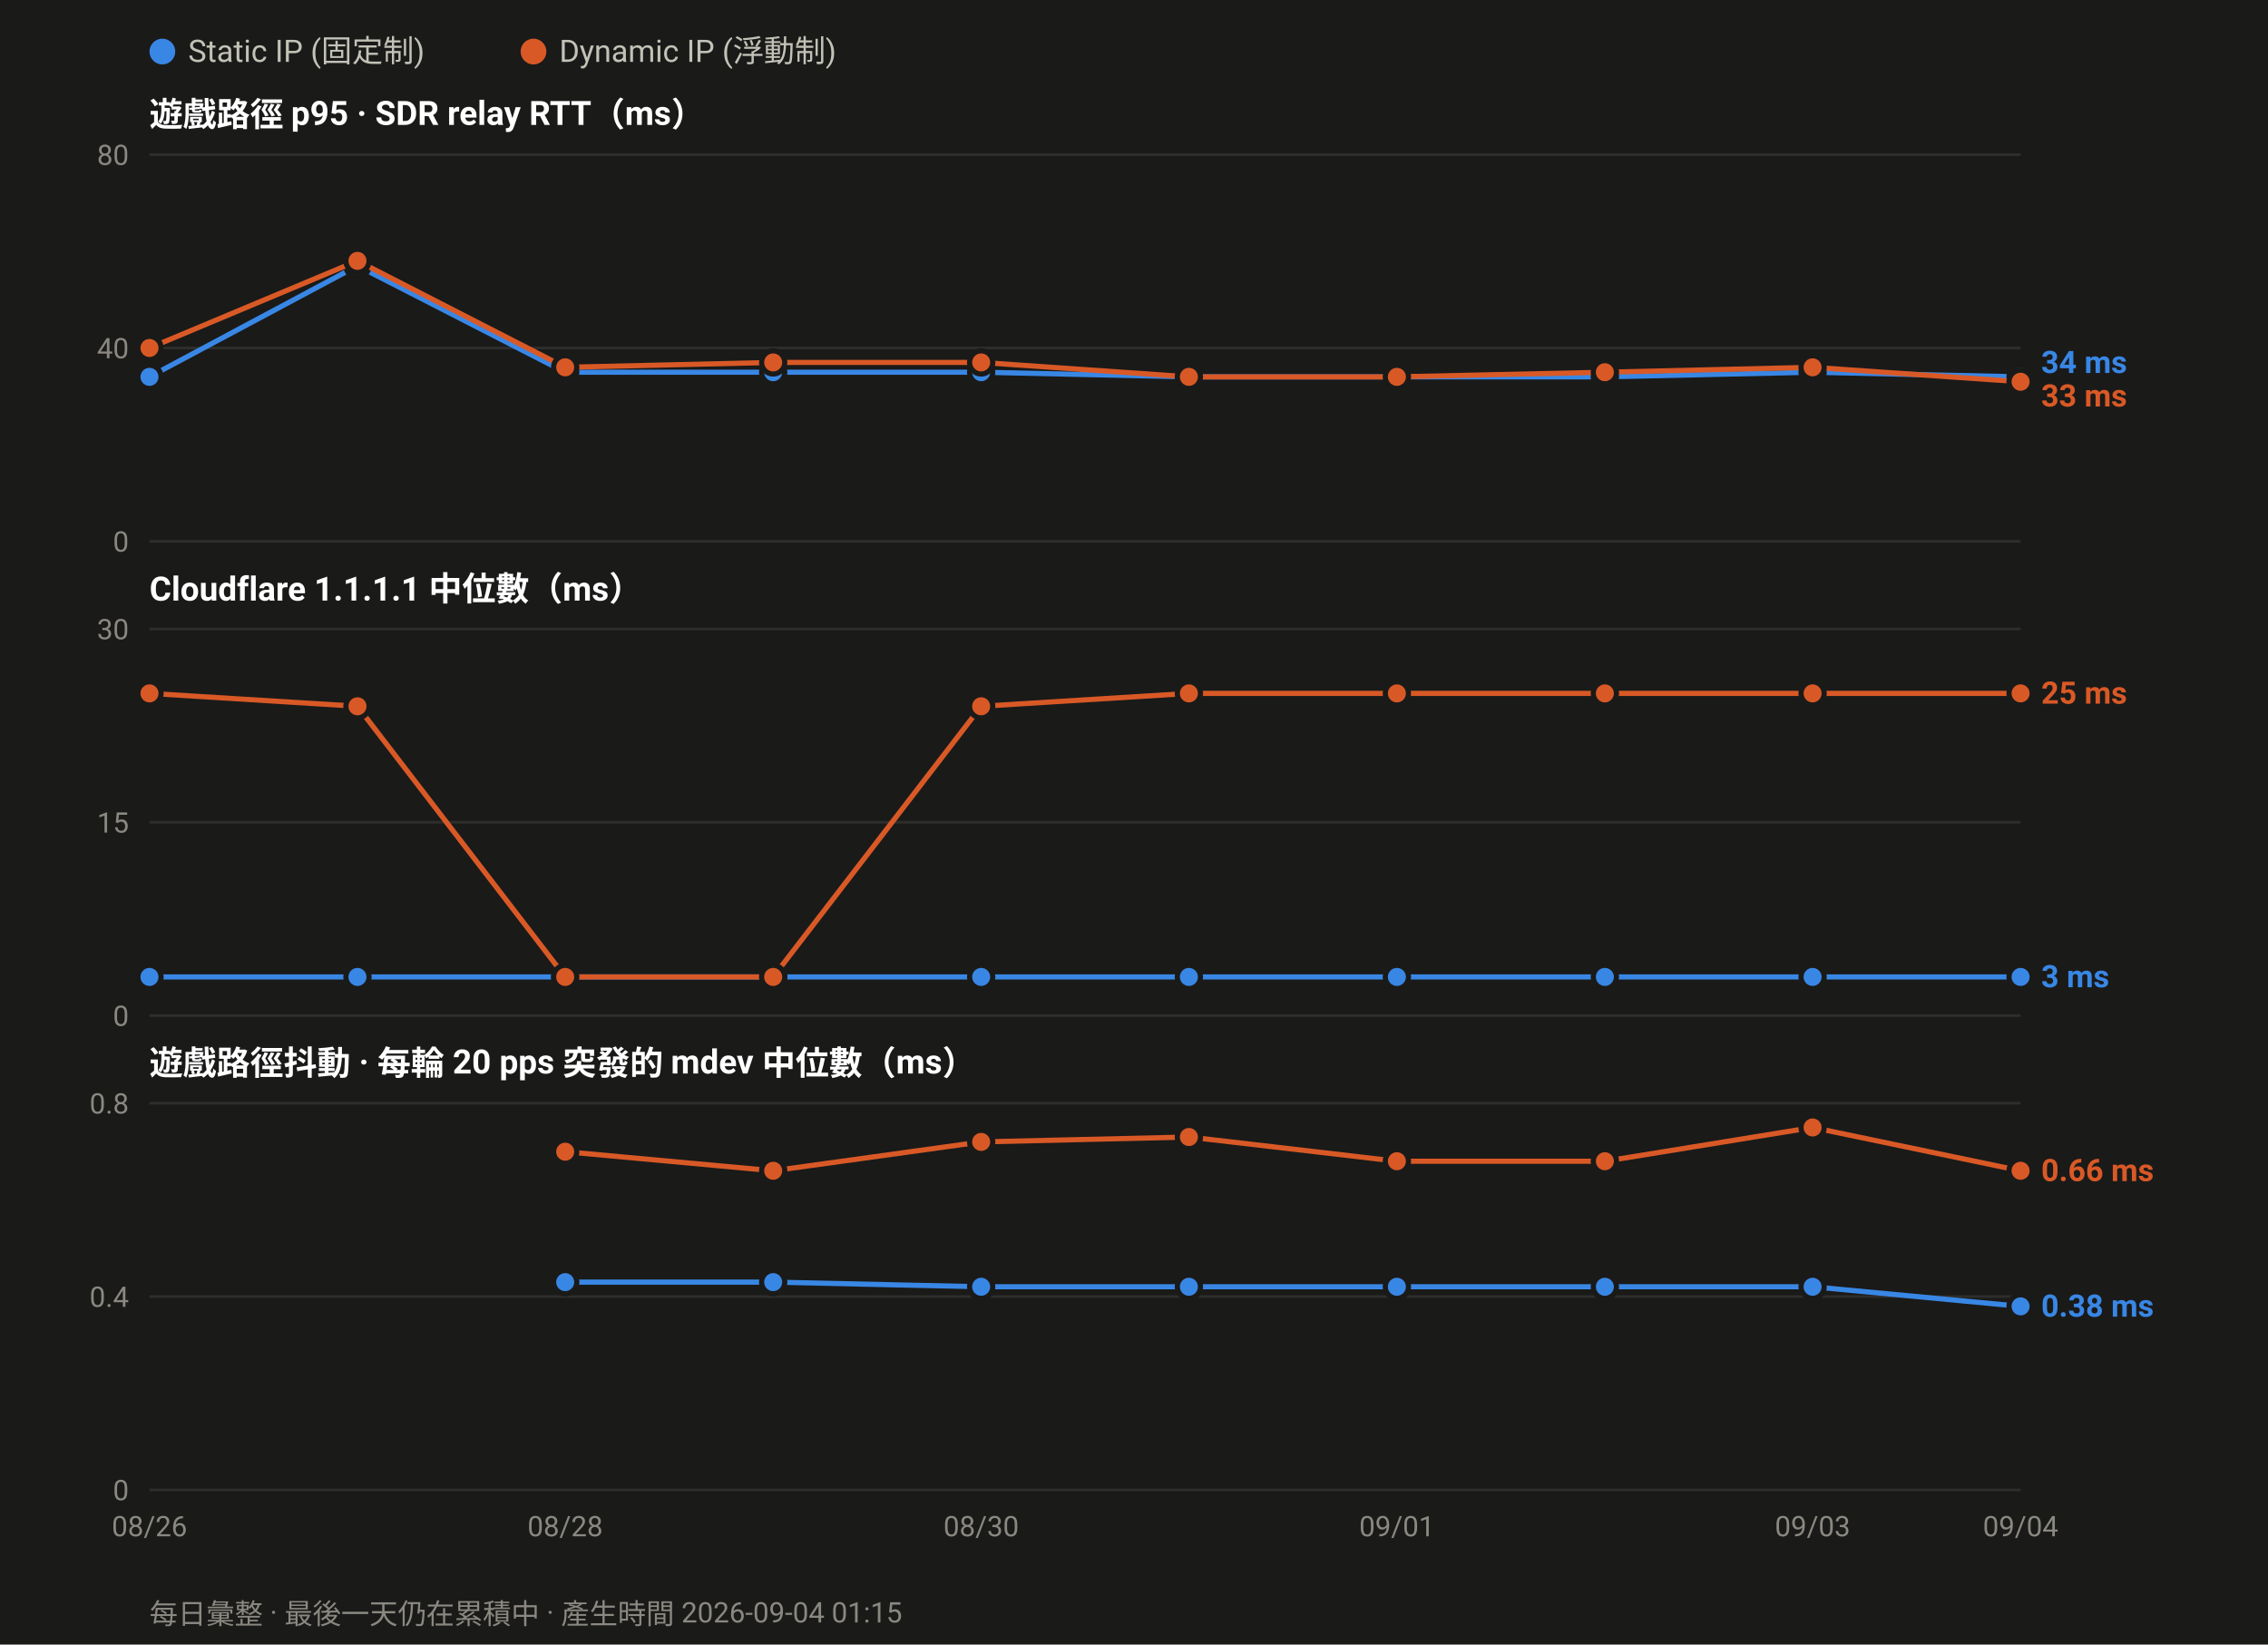
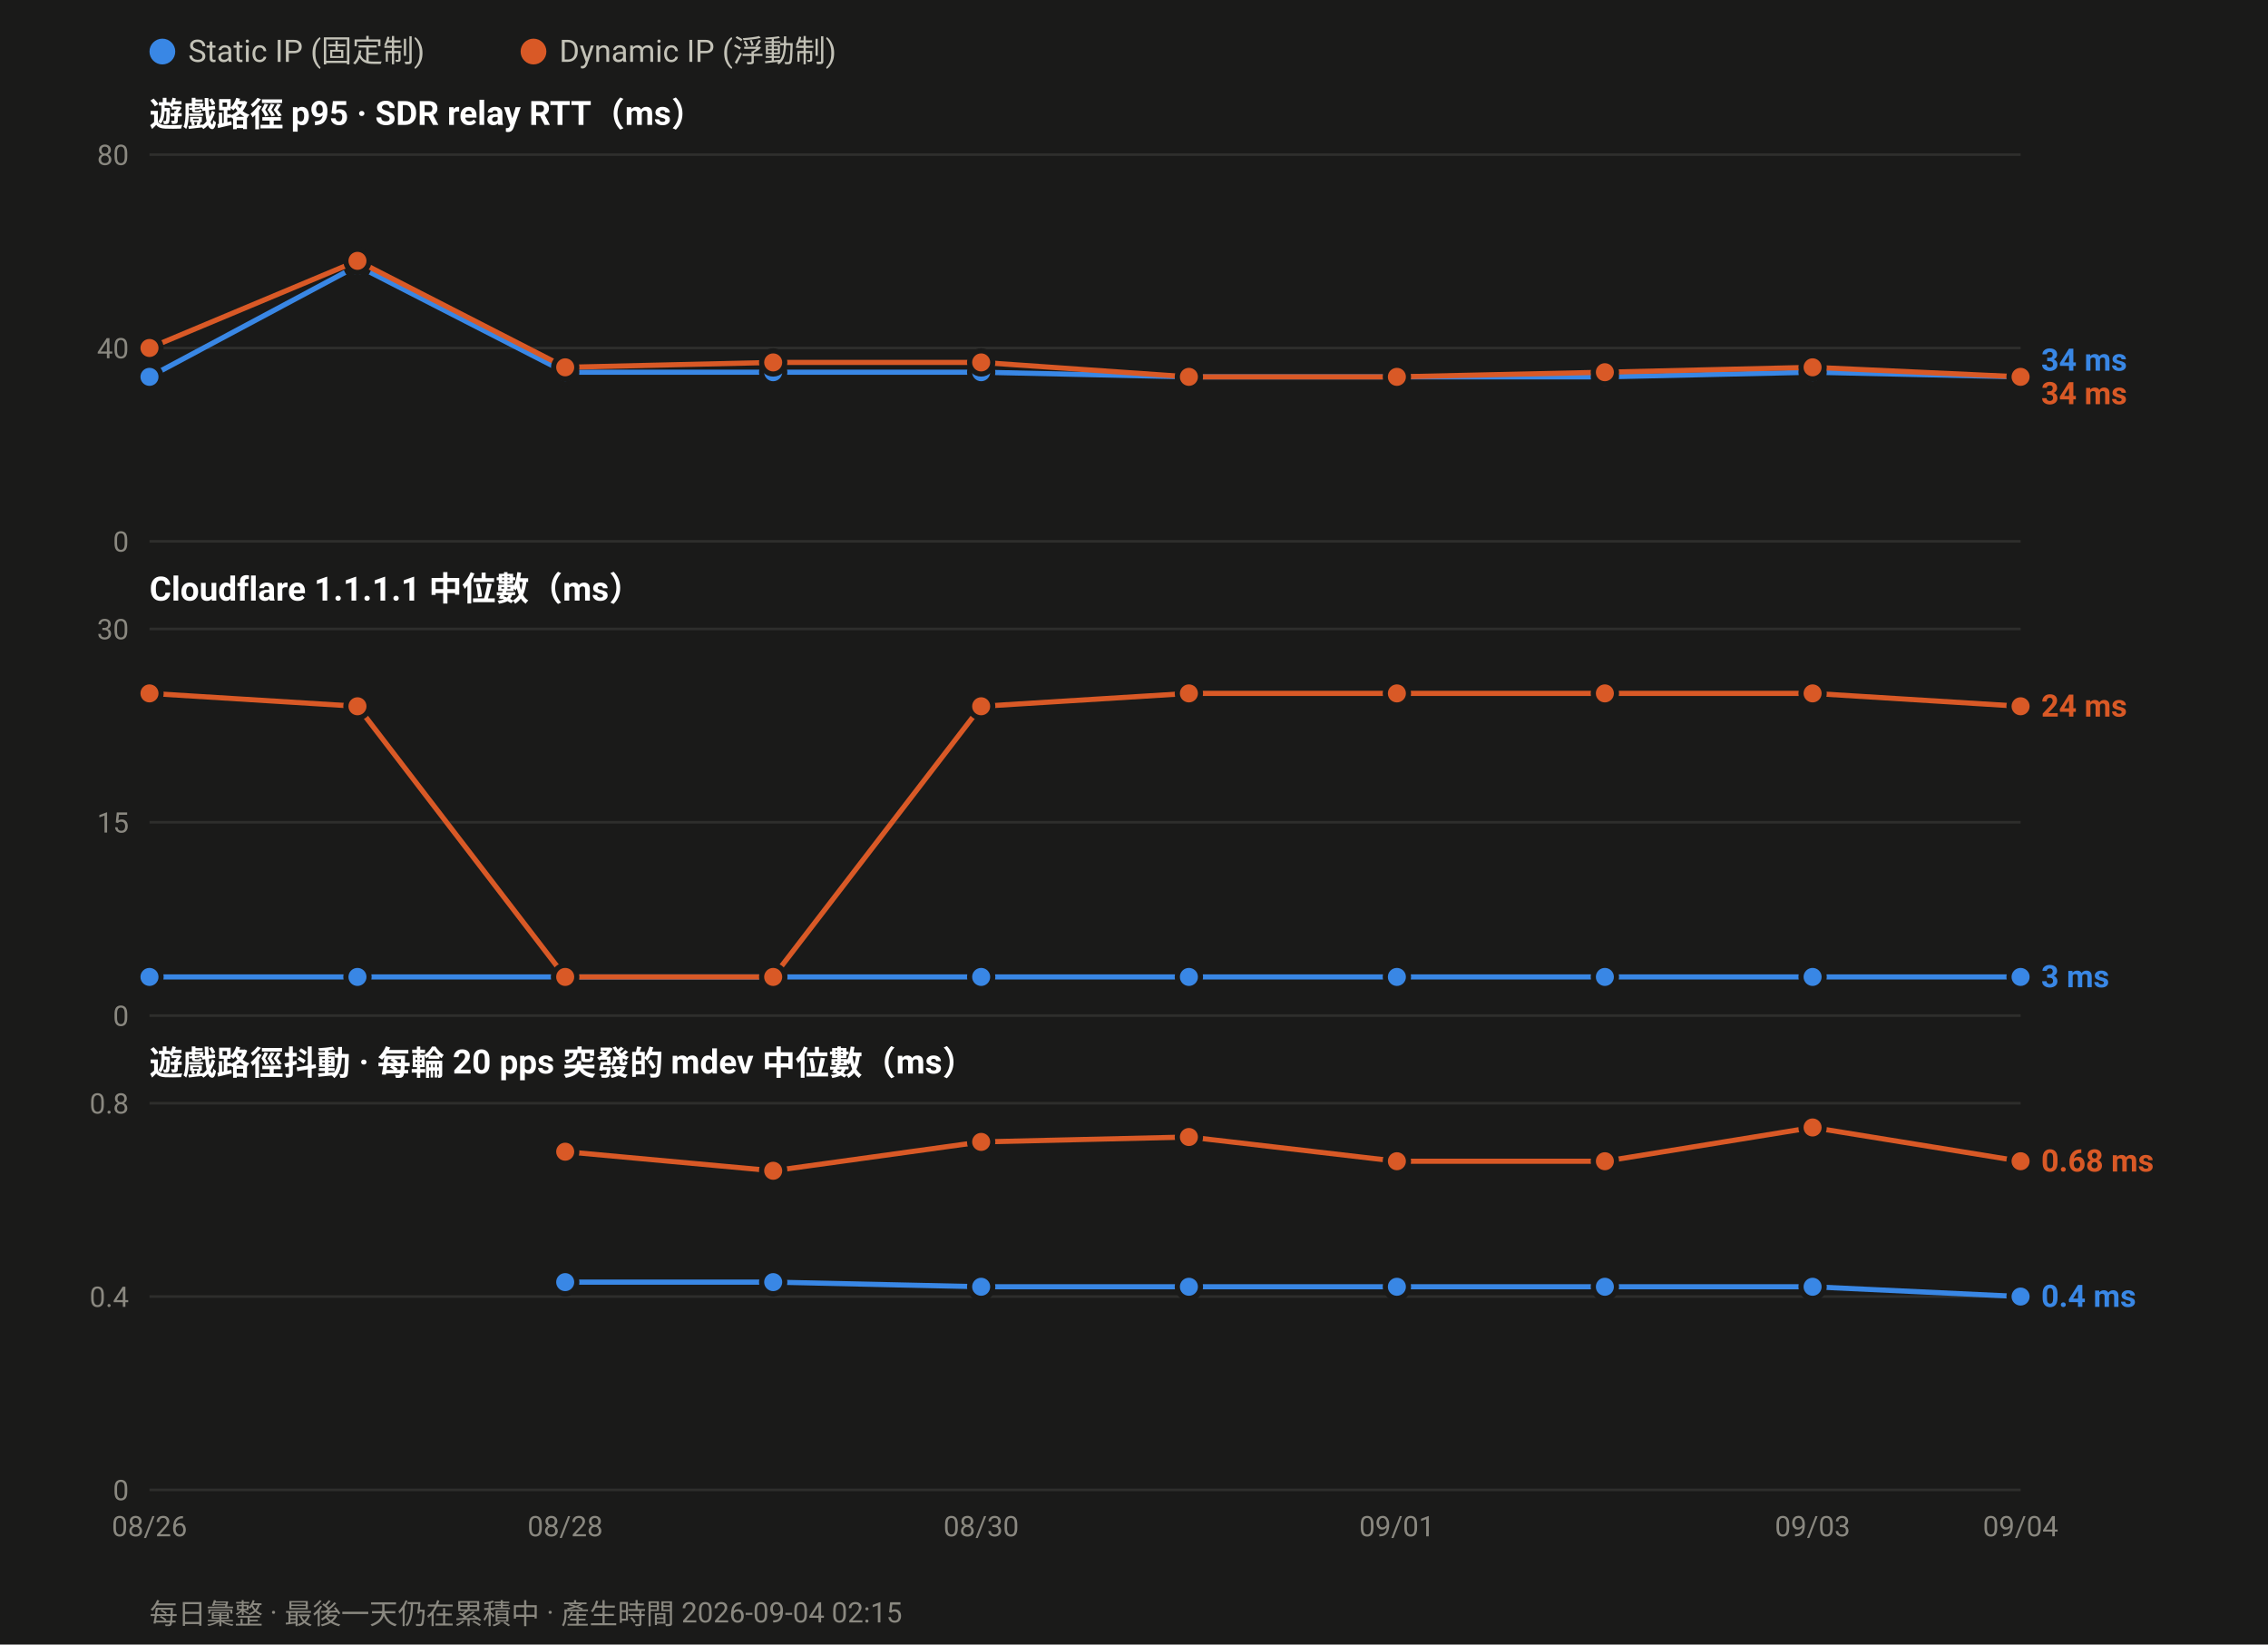
<svg xmlns="http://www.w3.org/2000/svg" width="880" height="638" viewBox="0 0 880 638" font-family="ui-sans-serif,-apple-system,Segoe UI,Roboto,Helvetica,Arial,sans-serif">
  <rect width="880" height="638" fill="#1a1a19" />
  <circle cx="63.0" cy="20" r="5" fill="#3987e5" />
  <text x="73.0" y="24" font-size="12" fill="#c3c2b7">Static IP (固定制)</text>
  <circle cx="207.0" cy="20" r="5" fill="#d95926" />
  <text x="217.0" y="24" font-size="12" fill="#c3c2b7">Dynamic IP (浮動制)</text>
  <text x="58" y="49.0" font-size="13" font-weight="600" fill="#ffffff">遊戲路徑 p95 · SDR relay RTT（ms）</text>
  <line x1="58" y1="210.0" x2="784.0" y2="210.0" stroke="#2e2e2c" stroke-width="1" />
  <text x="50" y="214.0" font-size="11" text-anchor="end" fill="#8a8880">0</text>
  <line x1="58" y1="135.0" x2="784.0" y2="135.0" stroke="#2e2e2c" stroke-width="1" />
  <text x="50" y="139.0" font-size="11" text-anchor="end" fill="#8a8880">40</text>
  <line x1="58" y1="60.0" x2="784.0" y2="60.0" stroke="#2e2e2c" stroke-width="1" />
  <text x="50" y="64.0" font-size="11" text-anchor="end" fill="#8a8880">80</text>
  <polyline fill="none" stroke="#3987e5" stroke-width="2" stroke-linejoin="round" points="58.0,146.2 138.7,103.1 219.3,144.4 300.0,144.4 380.7,144.4 461.3,146.2 542.0,146.2 622.7,146.2 703.3,144.4 784.0,146.2" />
  <circle cx="58.0" cy="146.2" r="4.5" fill="#3987e5" stroke="#1a1a19" stroke-width="2" />
  <circle cx="138.7" cy="103.1" r="4.5" fill="#3987e5" stroke="#1a1a19" stroke-width="2" />
  <circle cx="219.3" cy="144.4" r="4.5" fill="#3987e5" stroke="#1a1a19" stroke-width="2" />
  <circle cx="300.0" cy="144.4" r="4.5" fill="#3987e5" stroke="#1a1a19" stroke-width="2" />
  <circle cx="380.7" cy="144.4" r="4.5" fill="#3987e5" stroke="#1a1a19" stroke-width="2" />
  <circle cx="461.3" cy="146.2" r="4.5" fill="#3987e5" stroke="#1a1a19" stroke-width="2" />
  <circle cx="542.0" cy="146.2" r="4.5" fill="#3987e5" stroke="#1a1a19" stroke-width="2" />
  <circle cx="622.7" cy="146.2" r="4.5" fill="#3987e5" stroke="#1a1a19" stroke-width="2" />
  <circle cx="703.3" cy="144.4" r="4.5" fill="#3987e5" stroke="#1a1a19" stroke-width="2" />
  <circle cx="784.0" cy="146.2" r="4.5" fill="#3987e5" stroke="#1a1a19" stroke-width="2" />
-   <polyline fill="none" stroke="#d95926" stroke-width="2" stroke-linejoin="round" points="58.0,135.0 138.7,101.2 219.3,142.5 300.0,140.6 380.7,140.6 461.3,146.2 542.0,146.2 622.7,144.4 703.3,142.5 784.0,148.1" />
+   <polyline fill="none" stroke="#d95926" stroke-width="2" stroke-linejoin="round" points="58.0,135.0 138.7,101.2 219.3,142.5 300.0,140.6 380.7,140.6 461.3,146.2 542.0,146.2 622.7,144.4 703.3,142.5 784.0,146.2" />
  <circle cx="58.0" cy="135.0" r="4.5" fill="#d95926" stroke="#1a1a19" stroke-width="2" />
  <circle cx="138.7" cy="101.2" r="4.5" fill="#d95926" stroke="#1a1a19" stroke-width="2" />
  <circle cx="219.3" cy="142.5" r="4.5" fill="#d95926" stroke="#1a1a19" stroke-width="2" />
  <circle cx="300.0" cy="140.6" r="4.5" fill="#d95926" stroke="#1a1a19" stroke-width="2" />
  <circle cx="380.7" cy="140.6" r="4.5" fill="#d95926" stroke="#1a1a19" stroke-width="2" />
  <circle cx="461.3" cy="146.2" r="4.5" fill="#d95926" stroke="#1a1a19" stroke-width="2" />
  <circle cx="542.0" cy="146.2" r="4.5" fill="#d95926" stroke="#1a1a19" stroke-width="2" />
  <circle cx="622.7" cy="144.4" r="4.5" fill="#d95926" stroke="#1a1a19" stroke-width="2" />
  <circle cx="703.3" cy="142.5" r="4.5" fill="#d95926" stroke="#1a1a19" stroke-width="2" />
-   <circle cx="784.0" cy="148.1" r="4.5" fill="#d95926" stroke="#1a1a19" stroke-width="2" />
-   <text x="792.0" y="144.7" font-size="12" font-weight="600" fill="#3987e5">34 ms</text>
-   <text x="792.0" y="157.7" font-size="12" font-weight="600" fill="#d95926">33 ms</text>
+   <circle cx="784.0" cy="146.2" r="4.5" fill="#d95926" stroke="#1a1a19" stroke-width="2" />
+   <text x="792.0" y="143.8" font-size="12" font-weight="600" fill="#3987e5">34 ms</text>
+   <text x="792.0" y="156.8" font-size="12" font-weight="600" fill="#d95926">34 ms</text>
  <text x="58" y="233.0" font-size="13" font-weight="600" fill="#ffffff">Cloudflare 1.1.1.1 中位數（ms）</text>
  <line x1="58" y1="394.0" x2="784.0" y2="394.0" stroke="#2e2e2c" stroke-width="1" />
  <text x="50" y="398.0" font-size="11" text-anchor="end" fill="#8a8880">0</text>
  <line x1="58" y1="319.0" x2="784.0" y2="319.0" stroke="#2e2e2c" stroke-width="1" />
  <text x="50" y="323.0" font-size="11" text-anchor="end" fill="#8a8880">15</text>
  <line x1="58" y1="244.0" x2="784.0" y2="244.0" stroke="#2e2e2c" stroke-width="1" />
  <text x="50" y="248.0" font-size="11" text-anchor="end" fill="#8a8880">30</text>
  <polyline fill="none" stroke="#3987e5" stroke-width="2" stroke-linejoin="round" points="58.0,379.0 138.7,379.0 219.3,379.0 300.0,379.0 380.7,379.0 461.3,379.0 542.0,379.0 622.7,379.0 703.3,379.0 784.0,379.0" />
  <circle cx="58.0" cy="379.0" r="4.5" fill="#3987e5" stroke="#1a1a19" stroke-width="2" />
  <circle cx="138.7" cy="379.0" r="4.5" fill="#3987e5" stroke="#1a1a19" stroke-width="2" />
  <circle cx="219.3" cy="379.0" r="4.5" fill="#3987e5" stroke="#1a1a19" stroke-width="2" />
  <circle cx="300.0" cy="379.0" r="4.5" fill="#3987e5" stroke="#1a1a19" stroke-width="2" />
  <circle cx="380.7" cy="379.0" r="4.5" fill="#3987e5" stroke="#1a1a19" stroke-width="2" />
  <circle cx="461.3" cy="379.0" r="4.5" fill="#3987e5" stroke="#1a1a19" stroke-width="2" />
  <circle cx="542.0" cy="379.0" r="4.5" fill="#3987e5" stroke="#1a1a19" stroke-width="2" />
  <circle cx="622.7" cy="379.0" r="4.5" fill="#3987e5" stroke="#1a1a19" stroke-width="2" />
  <circle cx="703.3" cy="379.0" r="4.5" fill="#3987e5" stroke="#1a1a19" stroke-width="2" />
  <circle cx="784.0" cy="379.0" r="4.5" fill="#3987e5" stroke="#1a1a19" stroke-width="2" />
-   <polyline fill="none" stroke="#d95926" stroke-width="2" stroke-linejoin="round" points="58.0,269.0 138.7,274.0 219.3,379.0 300.0,379.0 380.7,274.0 461.3,269.0 542.0,269.0 622.7,269.0 703.3,269.0 784.0,269.0" />
+   <polyline fill="none" stroke="#d95926" stroke-width="2" stroke-linejoin="round" points="58.0,269.0 138.7,274.0 219.3,379.0 300.0,379.0 380.7,274.0 461.3,269.0 542.0,269.0 622.7,269.0 703.3,269.0 784.0,274.0" />
  <circle cx="58.0" cy="269.0" r="4.5" fill="#d95926" stroke="#1a1a19" stroke-width="2" />
  <circle cx="138.7" cy="274.0" r="4.5" fill="#d95926" stroke="#1a1a19" stroke-width="2" />
  <circle cx="219.3" cy="379.0" r="4.5" fill="#d95926" stroke="#1a1a19" stroke-width="2" />
  <circle cx="300.0" cy="379.0" r="4.5" fill="#d95926" stroke="#1a1a19" stroke-width="2" />
  <circle cx="380.7" cy="274.0" r="4.5" fill="#d95926" stroke="#1a1a19" stroke-width="2" />
  <circle cx="461.3" cy="269.0" r="4.5" fill="#d95926" stroke="#1a1a19" stroke-width="2" />
  <circle cx="542.0" cy="269.0" r="4.5" fill="#d95926" stroke="#1a1a19" stroke-width="2" />
  <circle cx="622.7" cy="269.0" r="4.5" fill="#d95926" stroke="#1a1a19" stroke-width="2" />
  <circle cx="703.3" cy="269.0" r="4.5" fill="#d95926" stroke="#1a1a19" stroke-width="2" />
-   <circle cx="784.0" cy="269.0" r="4.5" fill="#d95926" stroke="#1a1a19" stroke-width="2" />
-   <text x="792.0" y="273.0" font-size="12" font-weight="600" fill="#d95926">25 ms</text>
+   <circle cx="784.0" cy="274.0" r="4.5" fill="#d95926" stroke="#1a1a19" stroke-width="2" />
+   <text x="792.0" y="278.0" font-size="12" font-weight="600" fill="#d95926">24 ms</text>
  <text x="792.0" y="383.0" font-size="12" font-weight="600" fill="#3987e5">3 ms</text>
  <text x="58" y="417.0" font-size="13" font-weight="600" fill="#ffffff">遊戲路徑抖動 · 每輪 20 pps 突發的 mdev 中位數（ms）</text>
  <line x1="58" y1="578.0" x2="784.0" y2="578.0" stroke="#2e2e2c" stroke-width="1" />
  <text x="50" y="582.0" font-size="11" text-anchor="end" fill="#8a8880">0</text>
  <line x1="58" y1="503.0" x2="784.0" y2="503.0" stroke="#2e2e2c" stroke-width="1" />
  <text x="50" y="507.0" font-size="11" text-anchor="end" fill="#8a8880">0.4</text>
  <line x1="58" y1="428.0" x2="784.0" y2="428.0" stroke="#2e2e2c" stroke-width="1" />
  <text x="50" y="432.0" font-size="11" text-anchor="end" fill="#8a8880">0.8</text>
-   <polyline fill="none" stroke="#3987e5" stroke-width="2" stroke-linejoin="round" points="219.3,497.4 300.0,497.4 380.7,499.2 461.3,499.2 542.0,499.2 622.7,499.2 703.3,499.2 784.0,506.8" />
+   <polyline fill="none" stroke="#3987e5" stroke-width="2" stroke-linejoin="round" points="219.3,497.4 300.0,497.4 380.7,499.2 461.3,499.2 542.0,499.2 622.7,499.2 703.3,499.2 784.0,503.0" />
  <circle cx="219.3" cy="497.4" r="4.5" fill="#3987e5" stroke="#1a1a19" stroke-width="2" />
  <circle cx="300.0" cy="497.4" r="4.5" fill="#3987e5" stroke="#1a1a19" stroke-width="2" />
  <circle cx="380.7" cy="499.2" r="4.5" fill="#3987e5" stroke="#1a1a19" stroke-width="2" />
  <circle cx="461.3" cy="499.2" r="4.5" fill="#3987e5" stroke="#1a1a19" stroke-width="2" />
  <circle cx="542.0" cy="499.2" r="4.5" fill="#3987e5" stroke="#1a1a19" stroke-width="2" />
  <circle cx="622.7" cy="499.2" r="4.5" fill="#3987e5" stroke="#1a1a19" stroke-width="2" />
  <circle cx="703.3" cy="499.2" r="4.5" fill="#3987e5" stroke="#1a1a19" stroke-width="2" />
-   <circle cx="784.0" cy="506.8" r="4.5" fill="#3987e5" stroke="#1a1a19" stroke-width="2" />
-   <polyline fill="none" stroke="#d95926" stroke-width="2" stroke-linejoin="round" points="219.3,446.8 300.0,454.2 380.7,443.0 461.3,441.1 542.0,450.5 622.7,450.5 703.3,437.4 784.0,454.2" />
+   <circle cx="784.0" cy="503.0" r="4.5" fill="#3987e5" stroke="#1a1a19" stroke-width="2" />
+   <polyline fill="none" stroke="#d95926" stroke-width="2" stroke-linejoin="round" points="219.3,446.8 300.0,454.2 380.7,443.0 461.3,441.1 542.0,450.5 622.7,450.5 703.3,437.4 784.0,450.5" />
  <circle cx="219.3" cy="446.8" r="4.5" fill="#d95926" stroke="#1a1a19" stroke-width="2" />
  <circle cx="300.0" cy="454.2" r="4.5" fill="#d95926" stroke="#1a1a19" stroke-width="2" />
  <circle cx="380.7" cy="443.0" r="4.5" fill="#d95926" stroke="#1a1a19" stroke-width="2" />
  <circle cx="461.3" cy="441.1" r="4.5" fill="#d95926" stroke="#1a1a19" stroke-width="2" />
  <circle cx="542.0" cy="450.5" r="4.5" fill="#d95926" stroke="#1a1a19" stroke-width="2" />
  <circle cx="622.7" cy="450.5" r="4.5" fill="#d95926" stroke="#1a1a19" stroke-width="2" />
  <circle cx="703.3" cy="437.4" r="4.5" fill="#d95926" stroke="#1a1a19" stroke-width="2" />
-   <circle cx="784.0" cy="454.2" r="4.5" fill="#d95926" stroke="#1a1a19" stroke-width="2" />
-   <text x="792.0" y="458.2" font-size="12" font-weight="600" fill="#d95926">0.66 ms</text>
-   <text x="792.0" y="510.8" font-size="12" font-weight="600" fill="#3987e5">0.38 ms</text>
+   <circle cx="784.0" cy="450.5" r="4.5" fill="#d95926" stroke="#1a1a19" stroke-width="2" />
+   <text x="792.0" y="454.5" font-size="12" font-weight="600" fill="#d95926">0.68 ms</text>
+   <text x="792.0" y="507.0" font-size="12" font-weight="600" fill="#3987e5">0.4 ms</text>
  <text x="58.0" y="596.0" font-size="11" text-anchor="middle" fill="#8a8880">08/26</text>
  <text x="219.3" y="596.0" font-size="11" text-anchor="middle" fill="#8a8880">08/28</text>
  <text x="380.7" y="596.0" font-size="11" text-anchor="middle" fill="#8a8880">08/30</text>
  <text x="542.0" y="596.0" font-size="11" text-anchor="middle" fill="#8a8880">09/01</text>
  <text x="703.3" y="596.0" font-size="11" text-anchor="middle" fill="#8a8880">09/03</text>
  <text x="784.0" y="596.0" font-size="11" text-anchor="middle" fill="#8a8880">09/04</text>
-   <text x="58" y="630" font-size="11" fill="#8a8880">每日彙整 · 最後一天仍在累積中 · 產生時間 2026-09-04 01:15</text>
+   <text x="58" y="630" font-size="11" fill="#8a8880">每日彙整 · 最後一天仍在累積中 · 產生時間 2026-09-04 02:15</text>
</svg>
